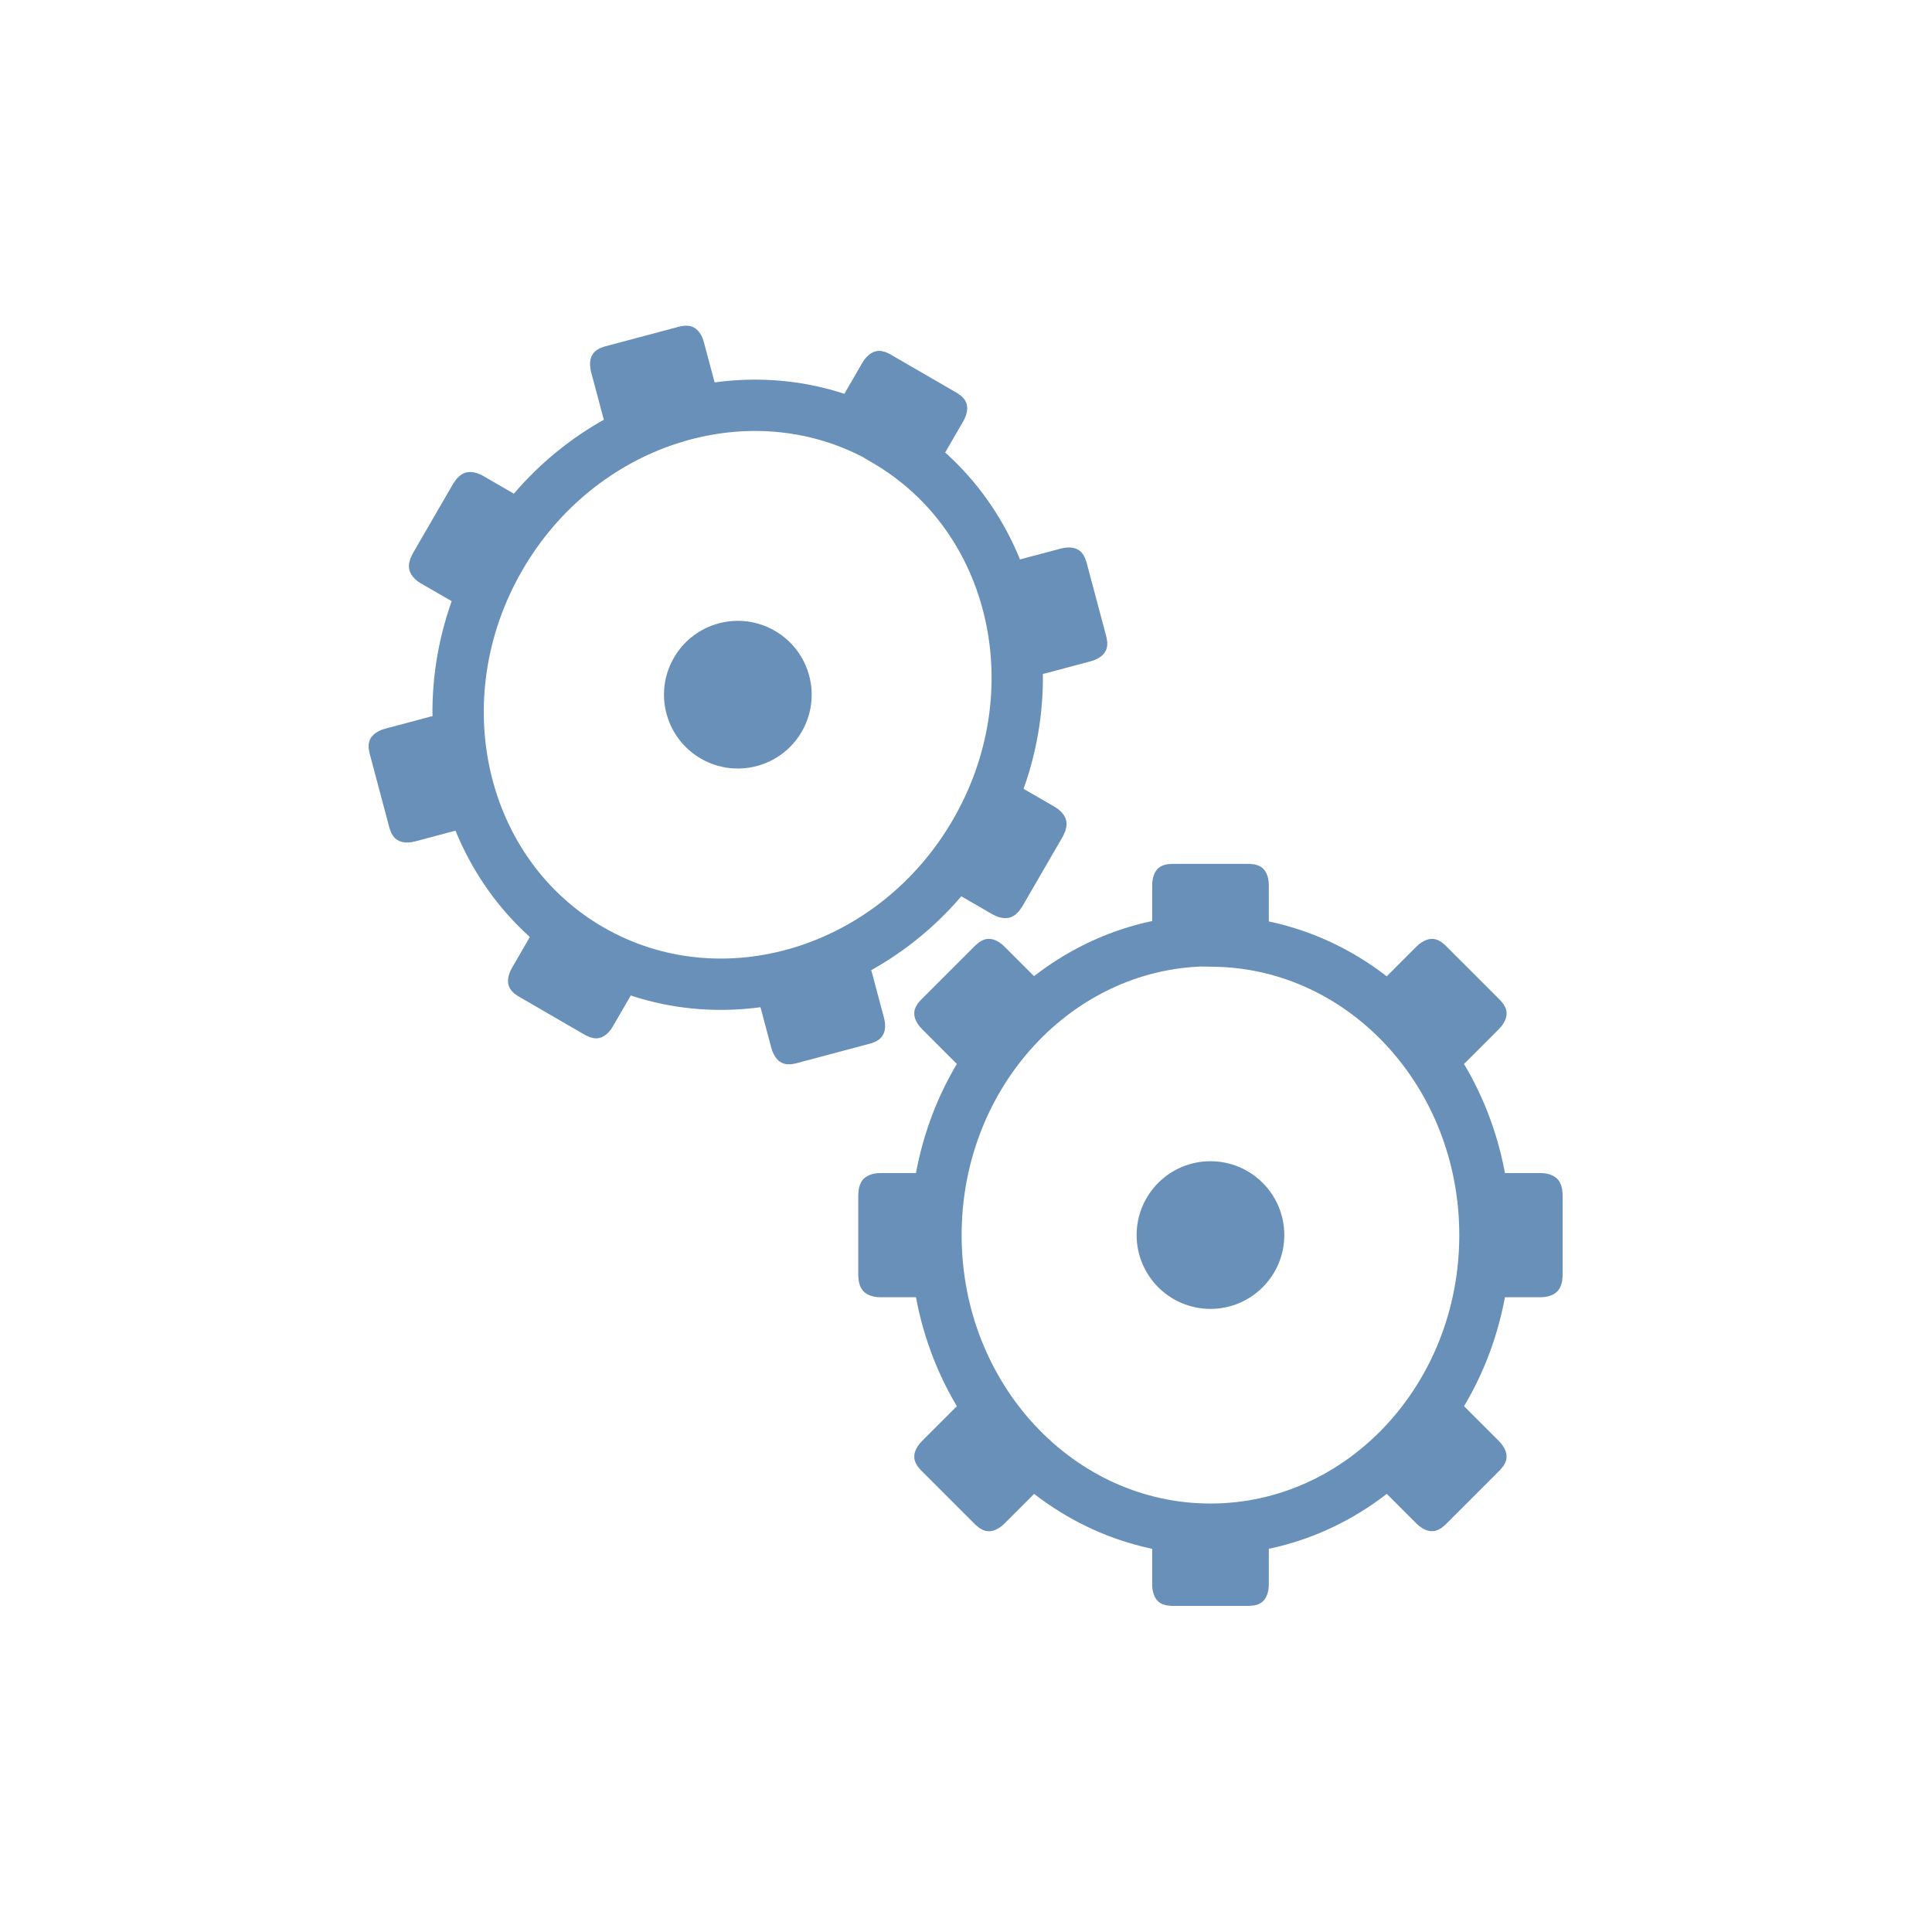
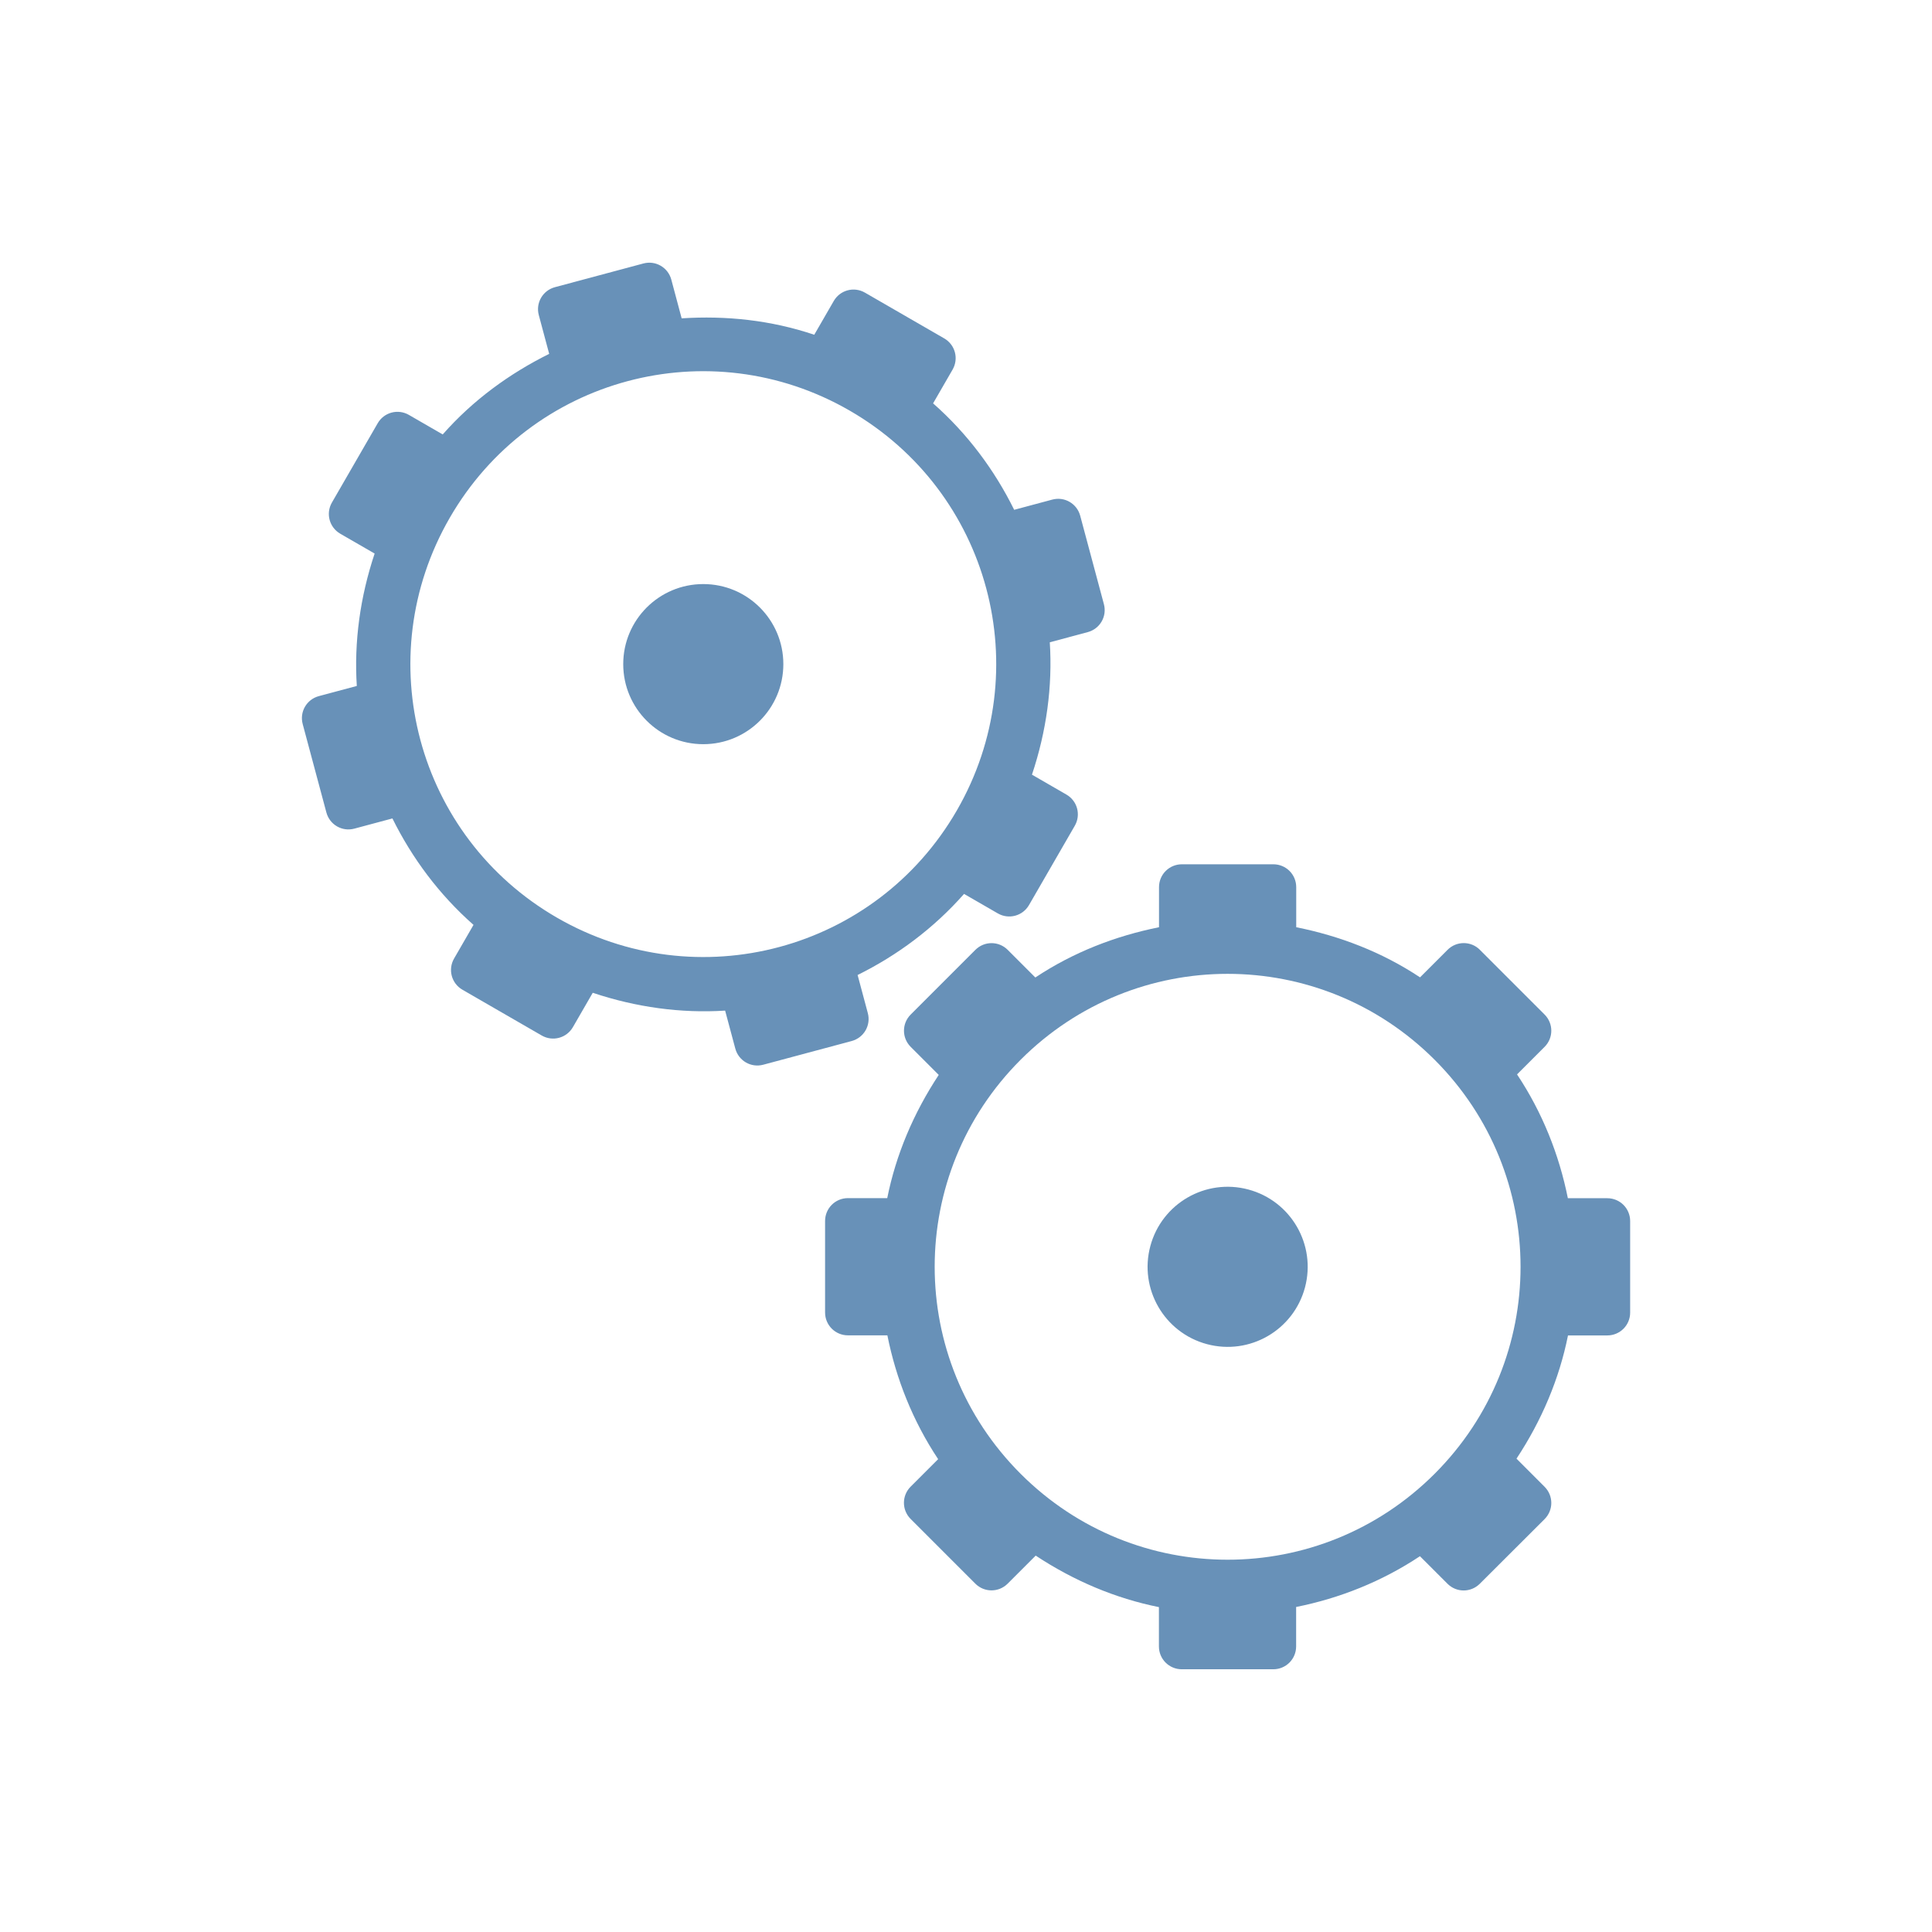
- <svg xmlns="http://www.w3.org/2000/svg" width="256" height="256" viewBox="0 0 256 256">
-   <g style="stroke:#6890b8">
-     <path style="fill:none;stroke-width:1.275" d="M 29.722 1027.743 C 26.12 1027.939 23.254 1031.14 23.254 1035.049 C 23.254 1039.084 26.308 1042.355 30.073 1042.355 C 33.839 1042.355 36.893 1039.084 36.893 1035.049 C 36.893 1031.014 33.839 1027.743 30.073 1027.743 C 29.955 1027.743 29.839 1027.734 29.722 1027.743 Z " transform="matrix(5.33333 0 0 5.33333 0 -5356.598)" />
-     <g style="fill:#6890b8;stroke-width:.83">
-       <path d="M 175.199 1002.25 L 178.051 1002.25 C 178.213 1002.25 178.344 1002.748 178.344 1003.368 L 178.344 1006.77 C 178.344 1007.388 178.213 1007.886 178.051 1007.886 L 175.199 1007.886 C 175.037 1007.886 174.907 1007.388 174.907 1006.77 L 174.907 1003.368 C 174.907 1002.748 175.037 1002.25 175.199 1002.25 Z " transform="matrix(3.62192 0 0 1.83445 -479.3263 -1723.346)" />
-       <path d="M 175.199 1049.377 L 178.051 1049.377 C 178.213 1049.377 178.344 1049.875 178.344 1050.493 L 178.344 1053.896 C 178.344 1054.515 178.213 1055.014 178.051 1055.014 L 175.199 1055.014 C 175.037 1055.014 174.907 1054.515 174.907 1053.896 L 174.907 1050.493 C 174.907 1049.875 175.037 1049.377 175.199 1049.377 Z " transform="matrix(3.62192 0 0 1.83445 -479.3263 -1723.346)" />
-       <path d="M 180.875 24.25 C 180.875 25.769 179.643 27 178.124 27 C 176.607 27 175.375 25.769 175.375 24.25 C 175.375 22.731 176.607 21.5 178.124 21.5 C 179.643 21.5 180.875 22.731 180.875 24.25 Z " transform="matrix(3.09117 0 0 3.09117 -390.2224 88.69121)" />
-       <path d="M 46.372 1027.089 L 46.372 1029.643 C 46.372 1029.789 45.926 1029.905 45.372 1029.905 L 42.322 1029.905 C 41.769 1029.905 41.323 1029.789 41.323 1029.643 L 41.323 1027.089 C 41.323 1026.944 41.769 1026.827 42.322 1026.827 L 45.372 1026.827 C 45.926 1026.827 46.372 1026.944 46.372 1027.089 Z " transform="matrix(2.04795 0 0 4.20965 111.2398 -4165.397)" />
-       <path d="M 6.677 1027.089 L 6.677 1029.643 C 6.677 1029.789 6.231 1029.905 5.678 1029.905 L 2.628 1029.905 C 2.074 1029.905 1.628 1029.789 1.628 1029.643 L 1.628 1027.089 C 1.628 1026.944 2.074 1026.827 2.628 1026.827 L 5.678 1026.827 C 6.231 1026.827 6.677 1026.944 6.677 1027.089 Z " transform="matrix(2.04795 0 0 4.20965 111.2398 -4165.397)" />
-       <path d="M 175.199 1002.251 L 178.051 1002.25 C 178.213 1002.251 178.343 1002.748 178.344 1003.367 L 178.344 1006.77 C 178.343 1007.389 178.213 1007.887 178.051 1007.887 L 175.199 1007.886 C 175.037 1007.887 174.907 1007.389 174.907 1006.772 L 174.906 1003.367 C 174.907 1002.748 175.037 1002.25 175.199 1002.251 Z " transform="matrix(2.56107 2.56107 -1.29717 1.29717 1042.35 -1623.006)" />
-       <path d="M 175.199 1049.376 L 178.051 1049.378 C 178.213 1049.376 178.344 1049.875 178.344 1050.492 L 178.344 1053.898 C 178.344 1054.515 178.213 1055.013 178.051 1055.012 L 175.199 1055.013 C 175.037 1055.012 174.906 1054.515 174.907 1053.896 L 174.907 1050.493 C 174.906 1049.875 175.037 1049.378 175.199 1049.376 Z " transform="matrix(2.56107 2.56107 -1.29717 1.29717 1042.35 -1623.006)" />
-       <path d="M 175.199 1002.251 L 178.051 1002.251 C 178.213 1002.251 178.344 1002.747 178.344 1003.368 L 178.344 1006.771 C 178.344 1007.388 178.213 1007.886 178.051 1007.888 L 175.199 1007.886 C 175.037 1007.888 174.907 1007.389 174.906 1006.771 L 174.907 1003.366 C 174.907 1002.749 175.037 1002.251 175.199 1002.251 Z " transform="matrix(-2.56107 2.56107 -1.29717 -1.29717 1947.046 1045.608)" />
-       <path d="M 175.199 1049.377 L 178.05 1049.377 C 178.213 1049.377 178.344 1049.875 178.344 1050.492 L 178.343 1053.897 C 178.344 1054.516 178.213 1055.012 178.051 1055.012 L 175.199 1055.012 C 175.037 1055.012 174.906 1054.516 174.907 1053.897 L 174.906 1050.492 C 174.906 1049.875 175.037 1049.378 175.199 1049.377 Z " transform="matrix(-2.56107 2.56107 -1.29717 -1.29717 1947.046 1045.608)" />
-     </g>
-     <path style="fill:none;stroke-width:1.275" d="M 21.686 1015.129 C 18.47 1013.493 14.385 1014.827 12.426 1018.21 C 10.404 1021.702 11.408 1026.063 14.667 1027.95 C 17.925 1029.837 22.208 1028.537 24.229 1025.044 C 26.251 1021.553 25.247 1017.191 21.989 1015.305 C 21.887 1015.246 21.789 1015.182 21.686 1015.129 Z " transform="matrix(5.33333 0 0 5.33333 0 -5356.598)" />
-     <g style="fill:#6890b8;stroke-width:.83">
-       <path d="M 175.199 1002.25 L 178.051 1002.251 C 178.213 1002.252 178.343 1002.748 178.343 1003.368 L 178.343 1006.771 C 178.343 1007.388 178.213 1007.887 178.051 1007.887 L 175.2 1007.887 C 175.037 1007.885 174.906 1007.388 174.906 1006.771 L 174.906 1003.368 C 174.906 1002.747 175.037 1002.251 175.199 1002.25 Z " transform="matrix(3.1344 1.81488 -.91925 1.58752 489.6936 -1861.487)" />
-       <path d="M 175.2 1049.377 L 178.051 1049.376 C 178.213 1049.377 178.344 1049.875 178.343 1050.493 L 178.343 1053.896 C 178.344 1054.515 178.213 1055.012 178.051 1055.013 L 175.2 1055.012 C 175.037 1055.014 174.907 1054.515 174.906 1053.896 L 174.906 1050.493 C 174.907 1049.875 175.037 1049.376 175.2 1049.377 Z " transform="matrix(3.1344 1.81488 -.91925 1.58752 489.6936 -1861.487)" />
-       <path d="M 180.876 24.25 C 180.875 25.769 179.644 27 178.125 27 C 176.606 26.999 175.375 25.769 175.375 24.25 C 175.375 22.732 176.607 21.5 178.125 21.5 C 179.644 21.5 180.875 22.731 180.876 24.25 Z " transform="matrix(2.67506 1.54893 -1.54893 2.67506 -341.1668 -248.7244)" />
-       <path d="M 46.372 1027.089 L 46.371 1029.644 C 46.371 1029.788 45.925 1029.905 45.372 1029.906 L 42.323 1029.906 C 41.768 1029.906 41.322 1029.789 41.324 1029.644 L 41.322 1027.089 C 41.324 1026.944 41.769 1026.827 42.322 1026.827 L 45.372 1026.826 C 45.926 1026.827 46.371 1026.944 46.372 1027.089 Z " transform="matrix(1.77227 1.02619 -2.10939 3.64304 2224.445 -3678.907)" />
-       <path d="M 6.677 1027.089 L 6.677 1029.643 C 6.677 1029.789 6.232 1029.906 5.678 1029.905 L 2.628 1029.906 C 2.075 1029.906 1.628 1029.788 1.628 1029.644 L 1.629 1027.089 C 1.628 1026.944 2.075 1026.827 2.629 1026.827 L 5.677 1026.827 C 6.232 1026.826 6.677 1026.943 6.677 1027.089 Z " transform="matrix(1.77227 1.02619 -2.10939 3.64304 2224.445 -3678.907)" />
-       <path d="M 175.199 1002.25 L 178.051 1002.25 C 178.213 1002.25 178.343 1002.748 178.343 1003.367 L 178.344 1006.77 C 178.344 1007.389 178.213 1007.887 178.051 1007.888 L 175.199 1007.887 C 175.036 1007.887 174.906 1007.389 174.906 1006.77 L 174.907 1003.368 C 174.907 1002.748 175.037 1002.251 175.199 1002.25 Z " transform="matrix(.93301 3.49968 -1.77253 .47259 1756.269 -1012.163)" />
-       <path d="M 175.199 1049.377 L 178.051 1049.378 C 178.212 1049.377 178.344 1049.876 178.343 1050.492 L 178.343 1053.897 C 178.344 1054.515 178.213 1055.012 178.051 1055.013 L 175.199 1055.012 C 175.037 1055.013 174.907 1054.515 174.906 1053.898 L 174.906 1050.493 C 174.906 1049.876 175.037 1049.376 175.199 1049.377 Z " transform="matrix(.93301 3.49968 -1.77253 .47259 1756.269 -1012.163)" />
-       <path d="M 175.199 1002.251 L 178.051 1002.251 C 178.213 1002.251 178.343 1002.749 178.343 1003.366 L 178.343 1006.771 C 178.344 1007.388 178.213 1007.886 178.051 1007.886 L 175.199 1007.886 C 175.037 1007.887 174.906 1007.388 174.907 1006.771 L 174.907 1003.366 C 174.906 1002.749 175.037 1002.252 175.199 1002.251 Z " transform="matrix(-3.49968 .93301 -.47259 -1.77253 1201.986 1750.58)" />
-       <path d="M 175.2 1049.377 L 178.05 1049.376 C 178.213 1049.376 178.344 1049.875 178.344 1050.494 L 178.344 1053.897 C 178.343 1054.515 178.213 1055.014 178.05 1055.014 L 175.199 1055.013 C 175.037 1055.012 174.906 1054.516 174.906 1053.896 L 174.906 1050.494 C 174.906 1049.874 175.037 1049.377 175.2 1049.377 Z " transform="matrix(-3.49968 .93301 -.47259 -1.77253 1201.986 1750.58)" />
-     </g>
+ <svg xmlns="http://www.w3.org/2000/svg" viewBox="0 0 256 256" id="svg2" version="1.1" width="256" height="256">
+   <defs id="defs74" />
+   <g id="g4144" transform="matrix(4.618803,2.666667,-2.666667,4.618803,46.66652,-36.09037)">
+     <path id="path4206" d="m 18.052,5.787 c -0.315,-5e-7 -0.568,0.253 -0.568,0.568 l 0,0.968 C 16.368,7.547 15.343,8.006 14.427,8.617 L 13.724,7.913 c -0.223,-0.223 -0.581,-0.223 -0.803,0 l -1.607,1.607 c -0.223,0.223 -0.223,0.581 0,0.803 l 0.704,0.704 c -0.609,0.916 -1.065,1.941 -1.29,3.056 l -0.97,0 c -0.315,0 -0.568,0.253 -0.568,0.568 l -8e-7,2.273 c -10e-8,0.315 0.253,0.568 0.568,0.568 l 0.985,0 c 0.227,1.113 0.651,2.155 1.261,3.07 l -0.69,0.69 c -0.223,0.223 -0.223,0.581 0,0.803 l 1.607,1.607 c 0.223,0.223 0.581,0.223 0.803,0 l 0.692,-0.692 c 0.917,0.611 1.951,1.058 3.067,1.283 l 0,0.965 c 0,0.315 0.253,0.568 0.568,0.568 l 2.273,0 c 0.315,0 0.568,-0.253 0.568,-0.568 l 0,-0.985 c 1.113,-0.227 2.155,-0.651 3.07,-1.261 l 0.69,0.69 c 0.223,0.223 0.581,0.223 0.803,0 l 1.607,-1.607 c 0.223,-0.223 0.223,-0.581 -10e-7,-0.803 l -0.692,-0.692 c 0.611,-0.917 1.058,-1.951 1.283,-3.067 l 0.968,0 c 0.315,-2e-6 0.568,-0.253 0.568,-0.568 l 0,-2.273 c 1e-6,-0.315 -0.253,-0.568 -0.568,-0.568 l -0.988,0 c -0.227,-1.113 -0.651,-2.155 -1.261,-3.07 l 0.69,-0.69 c 0.223,-0.223 0.223,-0.581 10e-7,-0.803 l -1.607,-1.607 c -0.223,-0.223 -0.581,-0.223 -0.803,0 L 23.96,8.606 C 23.044,7.995 22.009,7.547 20.893,7.323 l -1e-6,-0.968 c 0,-0.315 -0.253,-0.568 -0.568,-0.568 l -2.273,8e-7 z m 1.136,2.728 c 4.025,-1.1e-6 7.273,3.248 7.273,7.273 -10e-7,4.025 -3.248,7.273 -7.273,7.273 -4.025,0 -7.273,-3.248 -7.273,-7.273 -1e-6,-4.025 3.248,-7.273 7.273,-7.273 z" style="color:#000000;font-style:normal;font-variant:normal;font-weight:normal;font-stretch:normal;font-size:medium;line-height:normal;font-family:sans-serif;text-indent:0;text-align:start;text-decoration:none;text-decoration-line:none;text-decoration-style:solid;text-decoration-color:#000000;letter-spacing:normal;word-spacing:normal;text-transform:none;direction:ltr;block-progression:tb;writing-mode:lr-tb;baseline-shift:baseline;text-anchor:start;white-space:normal;clip-rule:nonzero;display:inline;overflow:visible;visibility:visible;opacity:1;isolation:auto;mix-blend-mode:normal;color-interpolation:sRGB;color-interpolation-filters:linearRGB;solid-color:#000000;solid-opacity:1;fill:#6891b8;fill-opacity:1;fill-rule:nonzero;stroke:none;stroke-width:1.2;stroke-linecap:square;stroke-linejoin:miter;stroke-miterlimit:4;stroke-dasharray:none;stroke-dashoffset:0;stroke-opacity:1;color-rendering:auto;image-rendering:auto;shape-rendering:auto;text-rendering:auto;enable-background:accumulate" />
+     <circle transform="matrix(0.8660254,-0.5,0.5,0.8660254,0,0)" r="1.989" cy="23.267" cx="8.723" id="path4384" style="opacity:1;fill:#6891b8;fill-opacity:1;fill-rule:nonzero;stroke:none;stroke-width:1.2;stroke-linecap:square;stroke-linejoin:miter;stroke-miterlimit:4;stroke-dasharray:none;stroke-dashoffset:0;stroke-opacity:1" />
+   </g>
+   <g id="g4442" transform="matrix(6.060492,0,0,6.060492,100.164,15.86995)">
+     <path id="path4206-9" d="m 15.829,18.148 c -0.196,-0.196 -0.511,-0.196 -0.707,0 L 14.52,18.75 C 13.686,18.196 12.762,17.844 11.813,17.654 l 10e-7,-0.876 c 3e-6,-0.277 -0.223,-0.5 -0.5,-0.5 l -2,0 c -0.277,-3e-6 -0.5,0.223 -0.5,0.5 l -1e-6,0.876 c -0.949,0.191 -1.871,0.545 -2.704,1.099 l -0.604,-0.604 c -0.196,-0.196 -0.511,-0.196 -0.707,0 l -1.414,1.414 c -0.196,0.196 -0.196,0.511 0,0.707 l 0.613,0.613 c -0.551,0.834 -0.936,1.746 -1.126,2.694 l -0.859,0 c -0.277,-3e-6 -0.5,0.223 -0.5,0.5 l 0,2 c -2e-6,0.277 0.223,0.5 0.5,0.5 l 0.862,0 c 0.19,0.95 0.555,1.872 1.11,2.707 l -0.601,0.601 c -0.196,0.196 -0.196,0.511 10e-7,0.707 l 1.414,1.414 c 0.196,0.196 0.511,0.196 0.707,1e-6 l 0.613,-0.613 c 0.834,0.551 1.746,0.936 2.694,1.126 l -10e-7,0.859 c -3e-6,0.277 0.223,0.5 0.5,0.5 l 2,1e-6 c 0.277,2e-6 0.5,-0.223 0.5,-0.5 l 0,-0.862 c 0.95,-0.19 1.872,-0.555 2.707,-1.11 l 0.602,0.602 c 0.196,0.196 0.511,0.196 0.707,0 L 17.243,30.595 c 0.196,-0.196 0.196,-0.511 0,-0.707 L 16.629,29.273 c 0.551,-0.834 0.936,-1.746 1.126,-2.694 l 0.859,0 c 0.277,3e-6 0.5,-0.223 0.5,-0.5 l 0,-2 c 2e-6,-0.277 -0.223,-0.5 -0.5,-0.5 l -0.862,0 C 17.561,22.628 17.196,21.706 16.641,20.872 l 0.602,-0.602 c 0.196,-0.196 0.196,-0.511 1e-6,-0.707 l -1.414,-1.414 z m -0.99,2.404 c 2.505,2.505 2.505,6.547 0,9.052 -2.505,2.505 -6.547,2.505 -9.052,0 -2.505,-2.505 -2.505,-6.547 0,-9.052 2.505,-2.505 6.547,-2.505 9.052,-2e-6 z" style="color:#000000;font-style:normal;font-variant:normal;font-weight:normal;font-stretch:normal;font-size:medium;line-height:normal;font-family:sans-serif;text-indent:0;text-align:start;text-decoration:none;text-decoration-line:none;text-decoration-style:solid;text-decoration-color:#000000;letter-spacing:normal;word-spacing:normal;text-transform:none;direction:ltr;block-progression:tb;writing-mode:lr-tb;baseline-shift:baseline;text-anchor:start;white-space:normal;clip-rule:nonzero;display:inline;overflow:visible;visibility:visible;opacity:1;isolation:auto;mix-blend-mode:normal;color-interpolation:sRGB;color-interpolation-filters:linearRGB;solid-color:#000000;solid-opacity:1;fill:#6891b8;fill-opacity:1;fill-rule:nonzero;stroke:none;stroke-width:1.2;stroke-linecap:square;stroke-linejoin:miter;stroke-miterlimit:4;stroke-dasharray:none;stroke-dashoffset:0;stroke-opacity:1;color-rendering:auto;image-rendering:auto;shape-rendering:auto;text-rendering:auto;enable-background:accumulate" />
+     <circle transform="matrix(0.9659258,0.258819,-0.258819,0.9659258,0,0)" r="1.75" cy="21.555" cx="16.453" id="path4384-0" style="opacity:1;fill:#6891b8;fill-opacity:1;fill-rule:nonzero;stroke:none;stroke-width:1.2;stroke-linecap:square;stroke-linejoin:miter;stroke-miterlimit:4;stroke-dasharray:none;stroke-dashoffset:0;stroke-opacity:1" />
  </g>
</svg>
